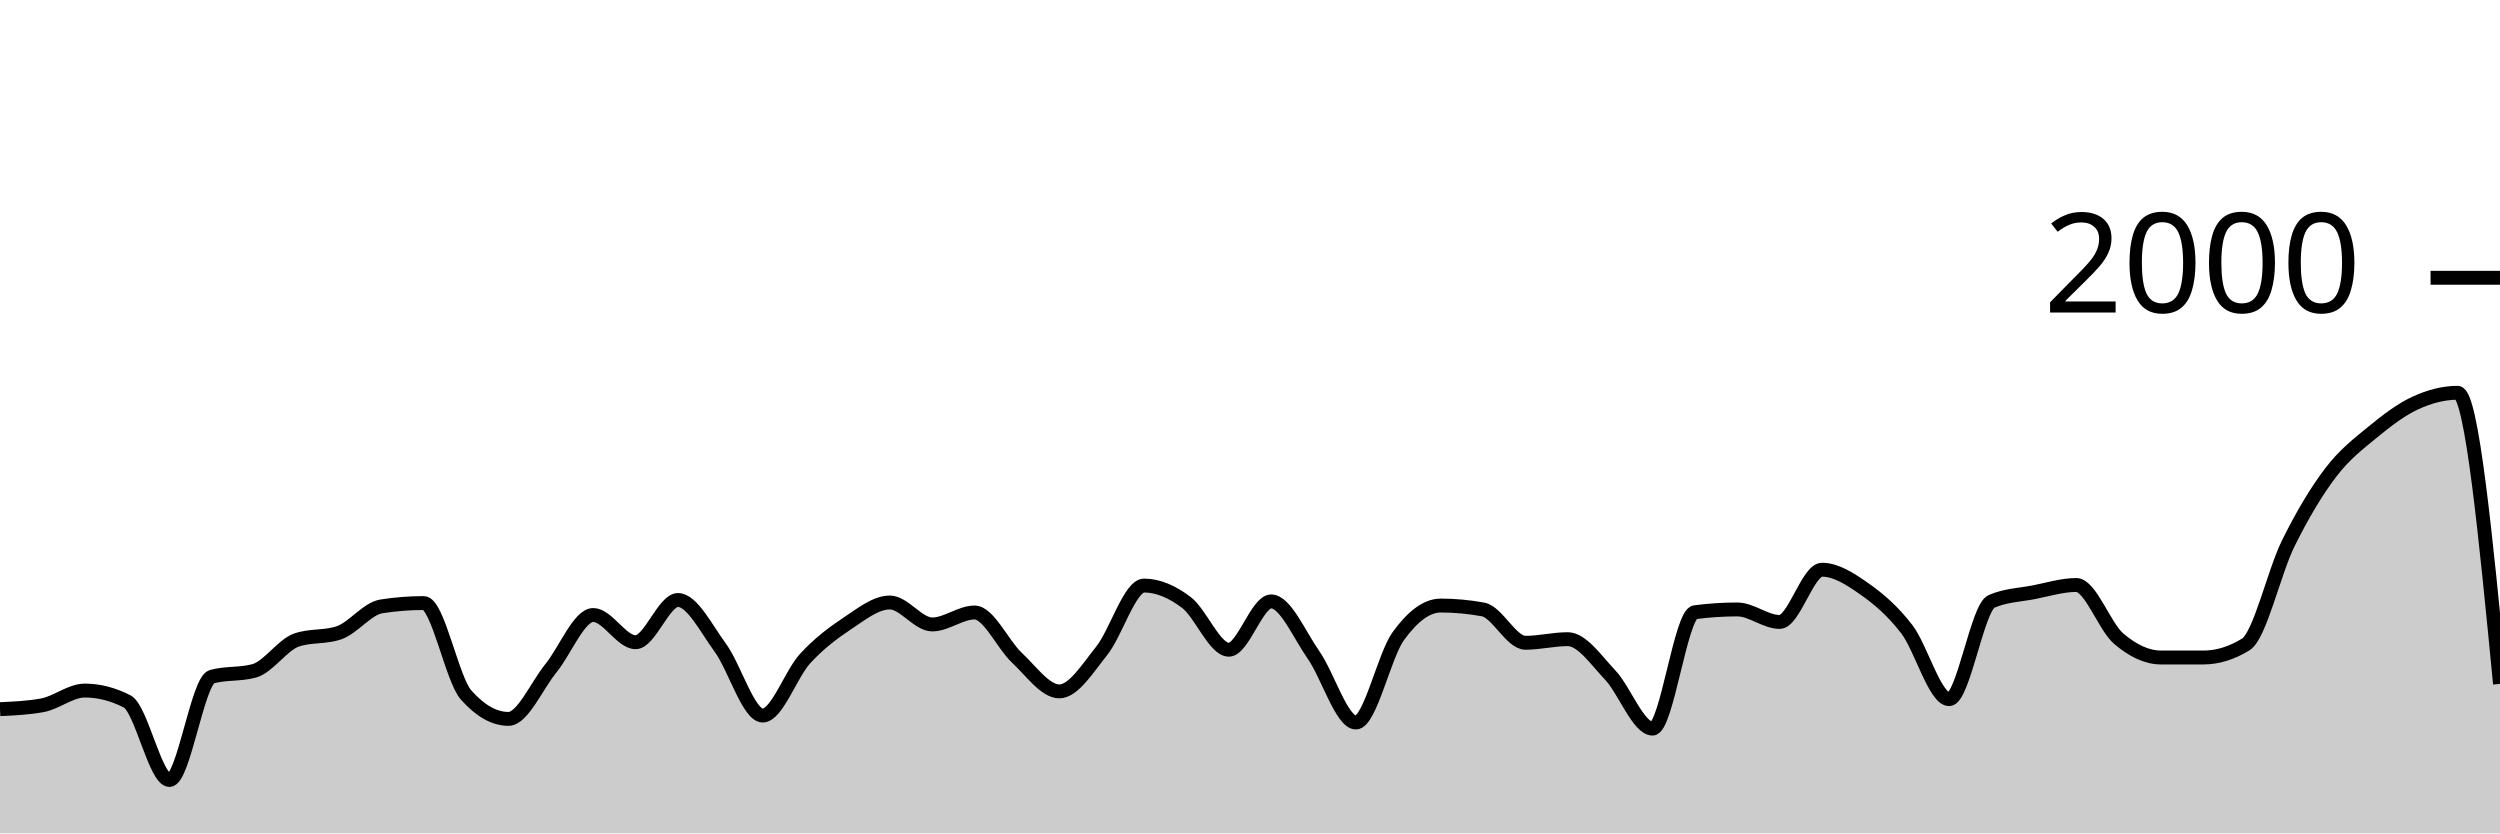
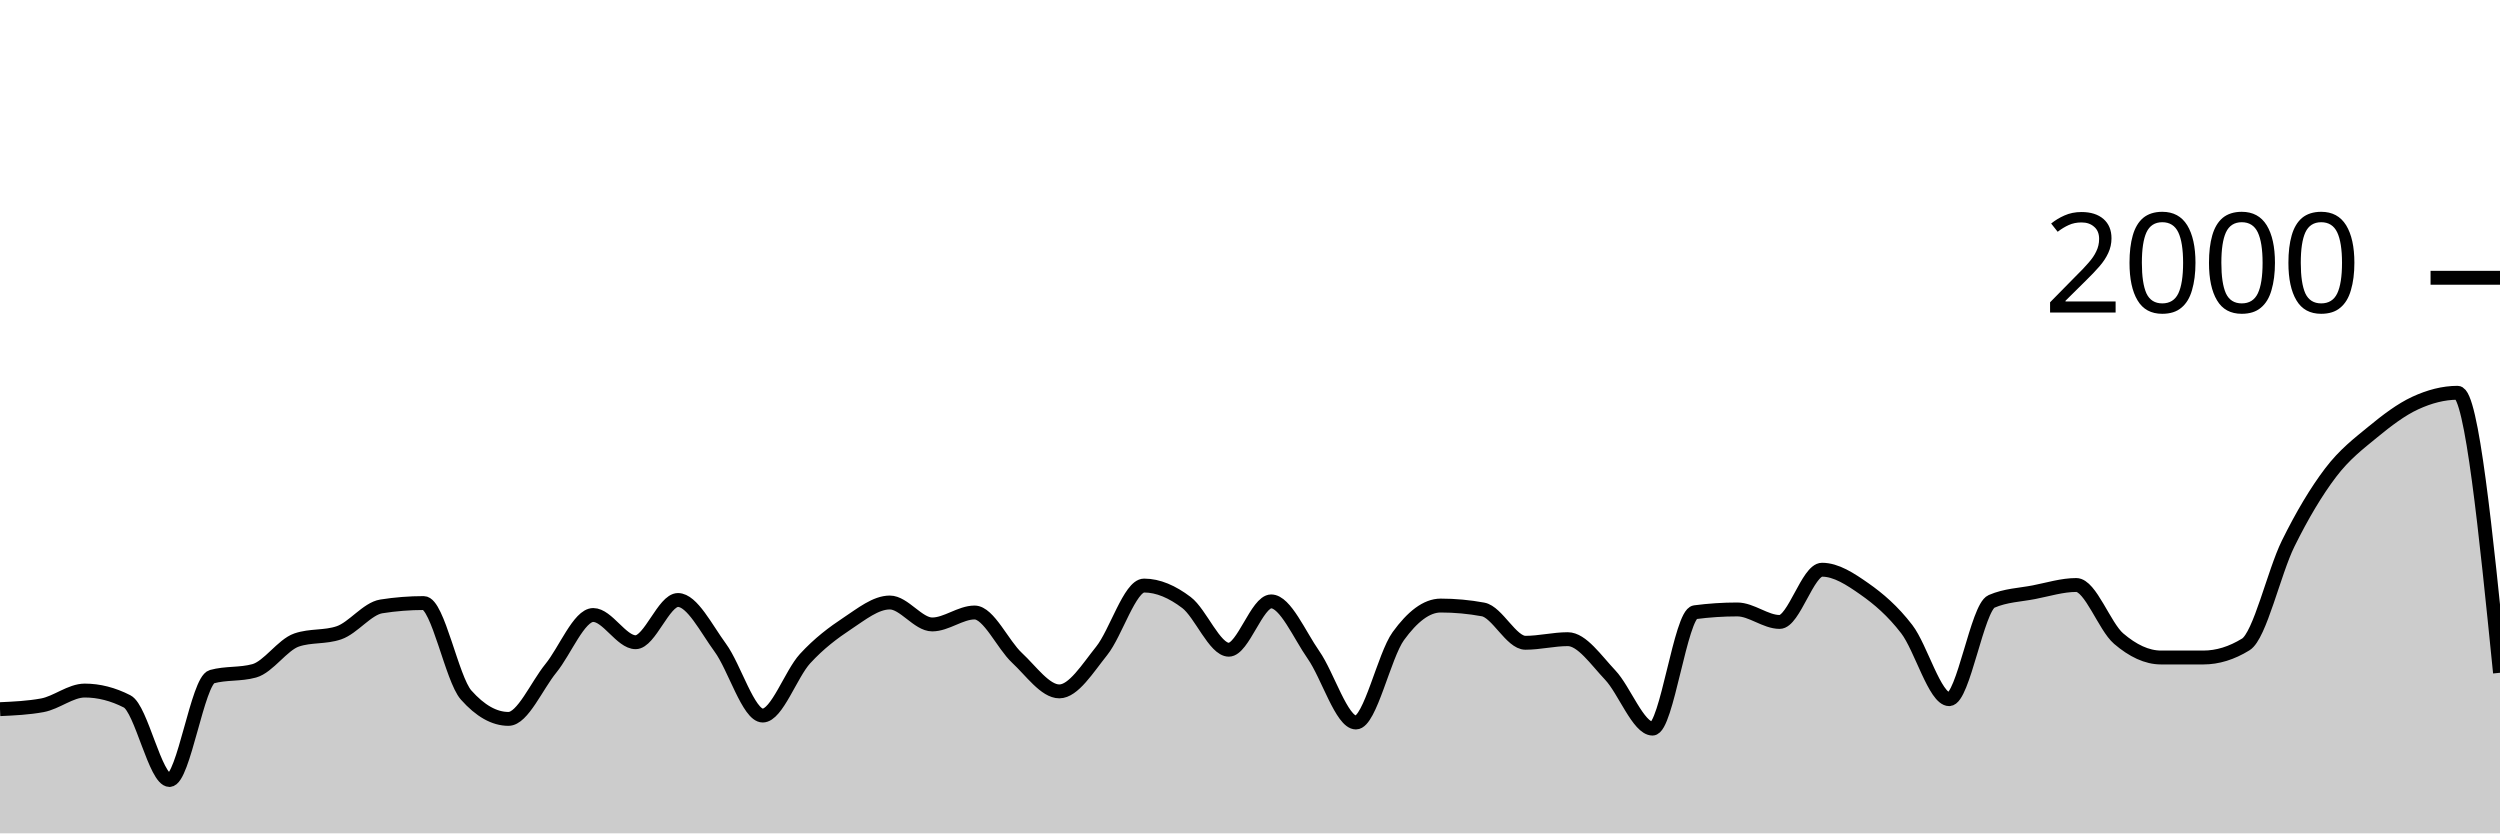
<svg xmlns="http://www.w3.org/2000/svg" viewBox="0 0 180 60">
  <g transform="translate(0,20)">
-     <path class="area" fill="rgba(0, 0, 0, 0.2)" d="M0,31.06C1.017,31.013,2.034,30.967,3.051,30.78C4.068,30.593,5.085,29.72,6.102,29.72C7.119,29.72,8.136,29.98,9.153,30.5C10.169,31.02,11.186,36.16,12.203,36.16C13.22,36.16,14.237,29,15.254,28.72C16.271,28.44,17.288,28.58,18.305,28.3C19.322,28.02,20.339,26.427,21.356,26.08C22.373,25.733,23.39,25.907,24.407,25.56C25.424,25.213,26.441,23.82,27.458,23.66C28.475,23.5,29.492,23.42,30.508,23.42C31.525,23.42,32.542,28.893,33.559,30.04C34.576,31.187,35.593,31.76,36.61,31.76C37.627,31.76,38.644,29.367,39.661,28.12C40.678,26.873,41.695,24.28,42.712,24.28C43.729,24.28,44.746,26.24,45.763,26.24C46.78,26.24,47.797,23.2,48.814,23.2C49.831,23.2,50.847,25.253,51.864,26.64C52.881,28.027,53.898,31.52,54.915,31.52C55.932,31.52,56.949,28.527,57.966,27.42C58.983,26.313,60,25.553,61.017,24.88C62.034,24.207,63.051,23.38,64.068,23.38C65.085,23.38,66.102,24.96,67.119,24.96C68.136,24.96,69.153,24.1,70.169,24.1C71.186,24.1,72.203,26.413,73.22,27.36C74.237,28.307,75.254,29.78,76.271,29.78C77.288,29.78,78.305,28.13,79.322,26.86C80.339,25.59,81.356,22.16,82.373,22.16C83.39,22.16,84.407,22.61,85.424,23.38C86.441,24.15,87.458,26.78,88.475,26.78C89.492,26.78,90.508,23.3,91.525,23.3C92.542,23.3,93.559,25.707,94.576,27.16C95.593,28.613,96.61,32.02,97.627,32.02C98.644,32.02,99.661,27.203,100.678,25.8C101.695,24.397,102.712,23.6,103.729,23.6C104.746,23.6,105.763,23.693,106.78,23.88C107.797,24.067,108.814,26.28,109.831,26.28C110.847,26.28,111.864,26.02,112.881,26.02C113.898,26.02,114.915,27.527,115.932,28.6C116.949,29.673,117.966,32.46,118.983,32.46C120,32.46,121.017,24.213,122.034,24.08C123.051,23.947,124.068,23.88,125.085,23.88C126.102,23.88,127.119,24.78,128.136,24.78C129.153,24.78,130.169,21.02,131.186,21.02C132.203,21.02,133.22,21.687,134.237,22.4C135.254,23.113,136.271,23.977,137.288,25.3C138.305,26.623,139.322,30.34,140.339,30.34C141.356,30.34,142.373,23.74,143.39,23.3C144.407,22.86,145.424,22.837,146.441,22.64C147.458,22.443,148.475,22.12,149.492,22.12C150.508,22.12,151.525,25.11,152.542,25.98C153.559,26.85,154.576,27.34,155.593,27.34C156.61,27.34,157.627,27.34,158.644,27.34C159.661,27.34,160.678,27.027,161.695,26.4C162.712,25.773,163.729,21.2,164.746,19.14C165.763,17.08,166.78,15.38,167.797,14.04C168.814,12.7,169.831,11.937,170.847,11.1C171.864,10.263,172.881,9.49,173.898,9.02C174.915,8.55,175.932,8.28,176.949,8.28C177.966,8.28,178.983,18.76,180,29.24L180,40C178.983,40,177.966,40,176.949,40C175.932,40,174.915,40,173.898,40C172.881,40,171.864,40,170.847,40C169.831,40,168.814,40,167.797,40C166.78,40,165.763,40,164.746,40C163.729,40,162.712,40,161.695,40C160.678,40,159.661,40,158.644,40C157.627,40,156.61,40,155.593,40C154.576,40,153.559,40,152.542,40C151.525,40,150.508,40,149.492,40C148.475,40,147.458,40,146.441,40C145.424,40,144.407,40,143.39,40C142.373,40,141.356,40,140.339,40C139.322,40,138.305,40,137.288,40C136.271,40,135.254,40,134.237,40C133.22,40,132.203,40,131.186,40C130.169,40,129.153,40,128.136,40C127.119,40,126.102,40,125.085,40C124.068,40,123.051,40,122.034,40C121.017,40,120,40,118.983,40C117.966,40,116.949,40,115.932,40C114.915,40,113.898,40,112.881,40C111.864,40,110.847,40,109.831,40C108.814,40,107.797,40,106.78,40C105.763,40,104.746,40,103.729,40C102.712,40,101.695,40,100.678,40C99.661,40,98.644,40,97.627,40C96.61,40,95.593,40,94.576,40C93.559,40,92.542,40,91.525,40C90.508,40,89.492,40,88.475,40C87.458,40,86.441,40,85.424,40C84.407,40,83.39,40,82.373,40C81.356,40,80.339,40,79.322,40C78.305,40,77.288,40,76.271,40C75.254,40,74.237,40,73.22,40C72.203,40,71.186,40,70.169,40C69.153,40,68.136,40,67.119,40C66.102,40,65.085,40,64.068,40C63.051,40,62.034,40,61.017,40C60,40,58.983,40,57.966,40C56.949,40,55.932,40,54.915,40C53.898,40,52.881,40,51.864,40C50.847,40,49.831,40,48.814,40C47.797,40,46.78,40,45.763,40C44.746,40,43.729,40,42.712,40C41.695,40,40.678,40,39.661,40C38.644,40,37.627,40,36.61,40C35.593,40,34.576,40,33.559,40C32.542,40,31.525,40,30.508,40C29.492,40,28.475,40,27.458,40C26.441,40,25.424,40,24.407,40C23.39,40,22.373,40,21.356,40C20.339,40,19.322,40,18.305,40C17.288,40,16.271,40,15.254,40C14.237,40,13.22,40,12.203,40C11.186,40,10.169,40,9.153,40C8.136,40,7.119,40,6.102,40C5.085,40,4.068,40,3.051,40C2.034,40,1.017,40,0,40Z" />
-     <path class="line" stroke="black" fill="none" d="M0,31.06C1.017,31.013,2.034,30.967,3.051,30.78C4.068,30.593,5.085,29.72,6.102,29.72C7.119,29.72,8.136,29.98,9.153,30.5C10.169,31.02,11.186,36.16,12.203,36.16C13.22,36.16,14.237,29,15.254,28.72C16.271,28.44,17.288,28.58,18.305,28.3C19.322,28.02,20.339,26.427,21.356,26.08C22.373,25.733,23.39,25.907,24.407,25.56C25.424,25.213,26.441,23.82,27.458,23.66C28.475,23.5,29.492,23.42,30.508,23.42C31.525,23.42,32.542,28.893,33.559,30.04C34.576,31.187,35.593,31.76,36.61,31.76C37.627,31.76,38.644,29.367,39.661,28.12C40.678,26.873,41.695,24.28,42.712,24.28C43.729,24.28,44.746,26.24,45.763,26.24C46.78,26.24,47.797,23.2,48.814,23.2C49.831,23.2,50.847,25.253,51.864,26.64C52.881,28.027,53.898,31.52,54.915,31.52C55.932,31.52,56.949,28.527,57.966,27.42C58.983,26.313,60,25.553,61.017,24.88C62.034,24.207,63.051,23.38,64.068,23.38C65.085,23.38,66.102,24.96,67.119,24.96C68.136,24.96,69.153,24.1,70.169,24.1C71.186,24.1,72.203,26.413,73.22,27.36C74.237,28.307,75.254,29.78,76.271,29.78C77.288,29.78,78.305,28.13,79.322,26.86C80.339,25.59,81.356,22.16,82.373,22.16C83.39,22.16,84.407,22.61,85.424,23.38C86.441,24.15,87.458,26.78,88.475,26.78C89.492,26.78,90.508,23.3,91.525,23.3C92.542,23.3,93.559,25.707,94.576,27.16C95.593,28.613,96.61,32.02,97.627,32.02C98.644,32.02,99.661,27.203,100.678,25.8C101.695,24.397,102.712,23.6,103.729,23.6C104.746,23.6,105.763,23.693,106.78,23.88C107.797,24.067,108.814,26.28,109.831,26.28C110.847,26.28,111.864,26.02,112.881,26.02C113.898,26.02,114.915,27.527,115.932,28.6C116.949,29.673,117.966,32.46,118.983,32.46C120,32.46,121.017,24.213,122.034,24.08C123.051,23.947,124.068,23.88,125.085,23.88C126.102,23.88,127.119,24.78,128.136,24.78C129.153,24.78,130.169,21.02,131.186,21.02C132.203,21.02,133.22,21.687,134.237,22.4C135.254,23.113,136.271,23.977,137.288,25.3C138.305,26.623,139.322,30.34,140.339,30.34C141.356,30.34,142.373,23.74,143.39,23.3C144.407,22.86,145.424,22.837,146.441,22.64C147.458,22.443,148.475,22.12,149.492,22.12C150.508,22.12,151.525,25.11,152.542,25.98C153.559,26.85,154.576,27.34,155.593,27.34C156.61,27.34,157.627,27.34,158.644,27.34C159.661,27.34,160.678,27.027,161.695,26.4C162.712,25.773,163.729,21.2,164.746,19.14C165.763,17.08,166.78,15.38,167.797,14.04C168.814,12.7,169.831,11.937,170.847,11.1C171.864,10.263,172.881,9.49,173.898,9.02C174.915,8.55,175.932,8.28,176.949,8.28C177.966,8.28,178.983,18.76,180,29.24" />
+     <path class="area" fill="rgba(0, 0, 0, 0.2)" d="M0,31.06C1.017,31.013,2.034,30.967,3.051,30.78C4.068,30.593,5.085,29.72,6.102,29.72C7.119,29.72,8.136,29.98,9.153,30.5C10.169,31.02,11.186,36.16,12.203,36.16C13.22,36.16,14.237,29,15.254,28.72C16.271,28.44,17.288,28.58,18.305,28.3C19.322,28.02,20.339,26.427,21.356,26.08C22.373,25.733,23.39,25.907,24.407,25.56C25.424,25.213,26.441,23.82,27.458,23.66C28.475,23.5,29.492,23.42,30.508,23.42C31.525,23.42,32.542,28.893,33.559,30.04C34.576,31.187,35.593,31.76,36.61,31.76C37.627,31.76,38.644,29.367,39.661,28.12C40.678,26.873,41.695,24.28,42.712,24.28C43.729,24.28,44.746,26.24,45.763,26.24C46.78,26.24,47.797,23.2,48.814,23.2C49.831,23.2,50.847,25.253,51.864,26.64C52.881,28.027,53.898,31.52,54.915,31.52C55.932,31.52,56.949,28.527,57.966,27.42C58.983,26.313,60,25.553,61.017,24.88C62.034,24.207,63.051,23.38,64.068,23.38C65.085,23.38,66.102,24.96,67.119,24.96C68.136,24.96,69.153,24.1,70.169,24.1C71.186,24.1,72.203,26.413,73.22,27.36C74.237,28.307,75.254,29.78,76.271,29.78C77.288,29.78,78.305,28.13,79.322,26.86C80.339,25.59,81.356,22.16,82.373,22.16C83.39,22.16,84.407,22.61,85.424,23.38C86.441,24.15,87.458,26.78,88.475,26.78C89.492,26.78,90.508,23.3,91.525,23.3C92.542,23.3,93.559,25.707,94.576,27.16C95.593,28.613,96.61,32.02,97.627,32.02C98.644,32.02,99.661,27.203,100.678,25.8C101.695,24.397,102.712,23.6,103.729,23.6C104.746,23.6,105.763,23.693,106.78,23.88C107.797,24.067,108.814,26.28,109.831,26.28C110.847,26.28,111.864,26.02,112.881,26.02C113.898,26.02,114.915,27.527,115.932,28.6C116.949,29.673,117.966,32.46,118.983,32.46C120,32.46,121.017,24.213,122.034,24.08C123.051,23.947,124.068,23.88,125.085,23.88C126.102,23.88,127.119,24.78,128.136,24.78C129.153,24.78,130.169,21.02,131.186,21.02C132.203,21.02,133.22,21.687,134.237,22.4C135.254,23.113,136.271,23.977,137.288,25.3C138.305,26.623,139.322,30.34,140.339,30.34C141.356,30.34,142.373,23.74,143.39,23.3C144.407,22.86,145.424,22.837,146.441,22.64C147.458,22.443,148.475,22.12,149.492,22.12C150.508,22.12,151.525,25.11,152.542,25.98C153.559,26.85,154.576,27.34,155.593,27.34C156.61,27.34,157.627,27.34,158.644,27.34C159.661,27.34,160.678,27.027,161.695,26.4C162.712,25.773,163.729,21.2,164.746,19.14C165.763,17.08,166.78,15.38,167.797,14.04C168.814,12.7,169.831,11.937,170.847,11.1C171.864,10.263,172.881,9.49,173.898,9.02C174.915,8.55,175.932,8.28,176.949,8.28C177.966,8.28,178.983,18.36,180,28.44L180,40C178.983,40,177.966,40,176.949,40C175.932,40,174.915,40,173.898,40C172.881,40,171.864,40,170.847,40C169.831,40,168.814,40,167.797,40C166.78,40,165.763,40,164.746,40C163.729,40,162.712,40,161.695,40C160.678,40,159.661,40,158.644,40C157.627,40,156.61,40,155.593,40C154.576,40,153.559,40,152.542,40C151.525,40,150.508,40,149.492,40C148.475,40,147.458,40,146.441,40C145.424,40,144.407,40,143.39,40C142.373,40,141.356,40,140.339,40C139.322,40,138.305,40,137.288,40C136.271,40,135.254,40,134.237,40C133.22,40,132.203,40,131.186,40C130.169,40,129.153,40,128.136,40C127.119,40,126.102,40,125.085,40C124.068,40,123.051,40,122.034,40C121.017,40,120,40,118.983,40C117.966,40,116.949,40,115.932,40C114.915,40,113.898,40,112.881,40C111.864,40,110.847,40,109.831,40C108.814,40,107.797,40,106.78,40C105.763,40,104.746,40,103.729,40C102.712,40,101.695,40,100.678,40C99.661,40,98.644,40,97.627,40C96.61,40,95.593,40,94.576,40C93.559,40,92.542,40,91.525,40C90.508,40,89.492,40,88.475,40C87.458,40,86.441,40,85.424,40C84.407,40,83.39,40,82.373,40C81.356,40,80.339,40,79.322,40C78.305,40,77.288,40,76.271,40C75.254,40,74.237,40,73.22,40C72.203,40,71.186,40,70.169,40C69.153,40,68.136,40,67.119,40C66.102,40,65.085,40,64.068,40C63.051,40,62.034,40,61.017,40C60,40,58.983,40,57.966,40C56.949,40,55.932,40,54.915,40C53.898,40,52.881,40,51.864,40C50.847,40,49.831,40,48.814,40C47.797,40,46.78,40,45.763,40C44.746,40,43.729,40,42.712,40C41.695,40,40.678,40,39.661,40C38.644,40,37.627,40,36.61,40C35.593,40,34.576,40,33.559,40C32.542,40,31.525,40,30.508,40C29.492,40,28.475,40,27.458,40C26.441,40,25.424,40,24.407,40C23.39,40,22.373,40,21.356,40C20.339,40,19.322,40,18.305,40C17.288,40,16.271,40,15.254,40C14.237,40,13.22,40,12.203,40C11.186,40,10.169,40,9.153,40C8.136,40,7.119,40,6.102,40C5.085,40,4.068,40,3.051,40C2.034,40,1.017,40,0,40Z" />
+     <path class="line" stroke="black" fill="none" d="M0,31.06C1.017,31.013,2.034,30.967,3.051,30.78C4.068,30.593,5.085,29.72,6.102,29.72C7.119,29.72,8.136,29.98,9.153,30.5C10.169,31.02,11.186,36.16,12.203,36.16C13.22,36.16,14.237,29,15.254,28.72C16.271,28.44,17.288,28.58,18.305,28.3C19.322,28.02,20.339,26.427,21.356,26.08C22.373,25.733,23.39,25.907,24.407,25.56C25.424,25.213,26.441,23.82,27.458,23.66C28.475,23.5,29.492,23.42,30.508,23.42C31.525,23.42,32.542,28.893,33.559,30.04C34.576,31.187,35.593,31.76,36.61,31.76C37.627,31.76,38.644,29.367,39.661,28.12C40.678,26.873,41.695,24.28,42.712,24.28C43.729,24.28,44.746,26.24,45.763,26.24C46.78,26.24,47.797,23.2,48.814,23.2C49.831,23.2,50.847,25.253,51.864,26.64C52.881,28.027,53.898,31.52,54.915,31.52C55.932,31.52,56.949,28.527,57.966,27.42C58.983,26.313,60,25.553,61.017,24.88C62.034,24.207,63.051,23.38,64.068,23.38C65.085,23.38,66.102,24.96,67.119,24.96C68.136,24.96,69.153,24.1,70.169,24.1C71.186,24.1,72.203,26.413,73.22,27.36C74.237,28.307,75.254,29.78,76.271,29.78C77.288,29.78,78.305,28.13,79.322,26.86C80.339,25.59,81.356,22.16,82.373,22.16C83.39,22.16,84.407,22.61,85.424,23.38C86.441,24.15,87.458,26.78,88.475,26.78C89.492,26.78,90.508,23.3,91.525,23.3C92.542,23.3,93.559,25.707,94.576,27.16C95.593,28.613,96.61,32.02,97.627,32.02C98.644,32.02,99.661,27.203,100.678,25.8C101.695,24.397,102.712,23.6,103.729,23.6C104.746,23.6,105.763,23.693,106.78,23.88C107.797,24.067,108.814,26.28,109.831,26.28C110.847,26.28,111.864,26.02,112.881,26.02C113.898,26.02,114.915,27.527,115.932,28.6C116.949,29.673,117.966,32.46,118.983,32.46C120,32.46,121.017,24.213,122.034,24.08C123.051,23.947,124.068,23.88,125.085,23.88C126.102,23.88,127.119,24.78,128.136,24.78C129.153,24.78,130.169,21.02,131.186,21.02C132.203,21.02,133.22,21.687,134.237,22.4C135.254,23.113,136.271,23.977,137.288,25.3C138.305,26.623,139.322,30.34,140.339,30.34C141.356,30.34,142.373,23.74,143.39,23.3C144.407,22.86,145.424,22.837,146.441,22.64C147.458,22.443,148.475,22.12,149.492,22.12C150.508,22.12,151.525,25.11,152.542,25.98C153.559,26.85,154.576,27.34,155.593,27.34C156.61,27.34,157.627,27.34,158.644,27.34C159.661,27.34,160.678,27.027,161.695,26.4C162.712,25.773,163.729,21.2,164.746,19.14C165.763,17.08,166.78,15.38,167.797,14.04C168.814,12.7,169.831,11.937,170.847,11.1C171.864,10.263,172.881,9.49,173.898,9.02C174.915,8.55,175.932,8.28,176.949,8.28C177.966,8.28,178.983,18.36,180,28.44" />
    <path class="axis-ceiling" stroke-width="1" stroke="black" fill="none" d="M175,0L180,0" />
    <text class="axis-ceiling-label" font-family="sans-serif" text-anchor="end" font-size="10px" x="170" y="2.5">2000</text>
  </g>
</svg>
